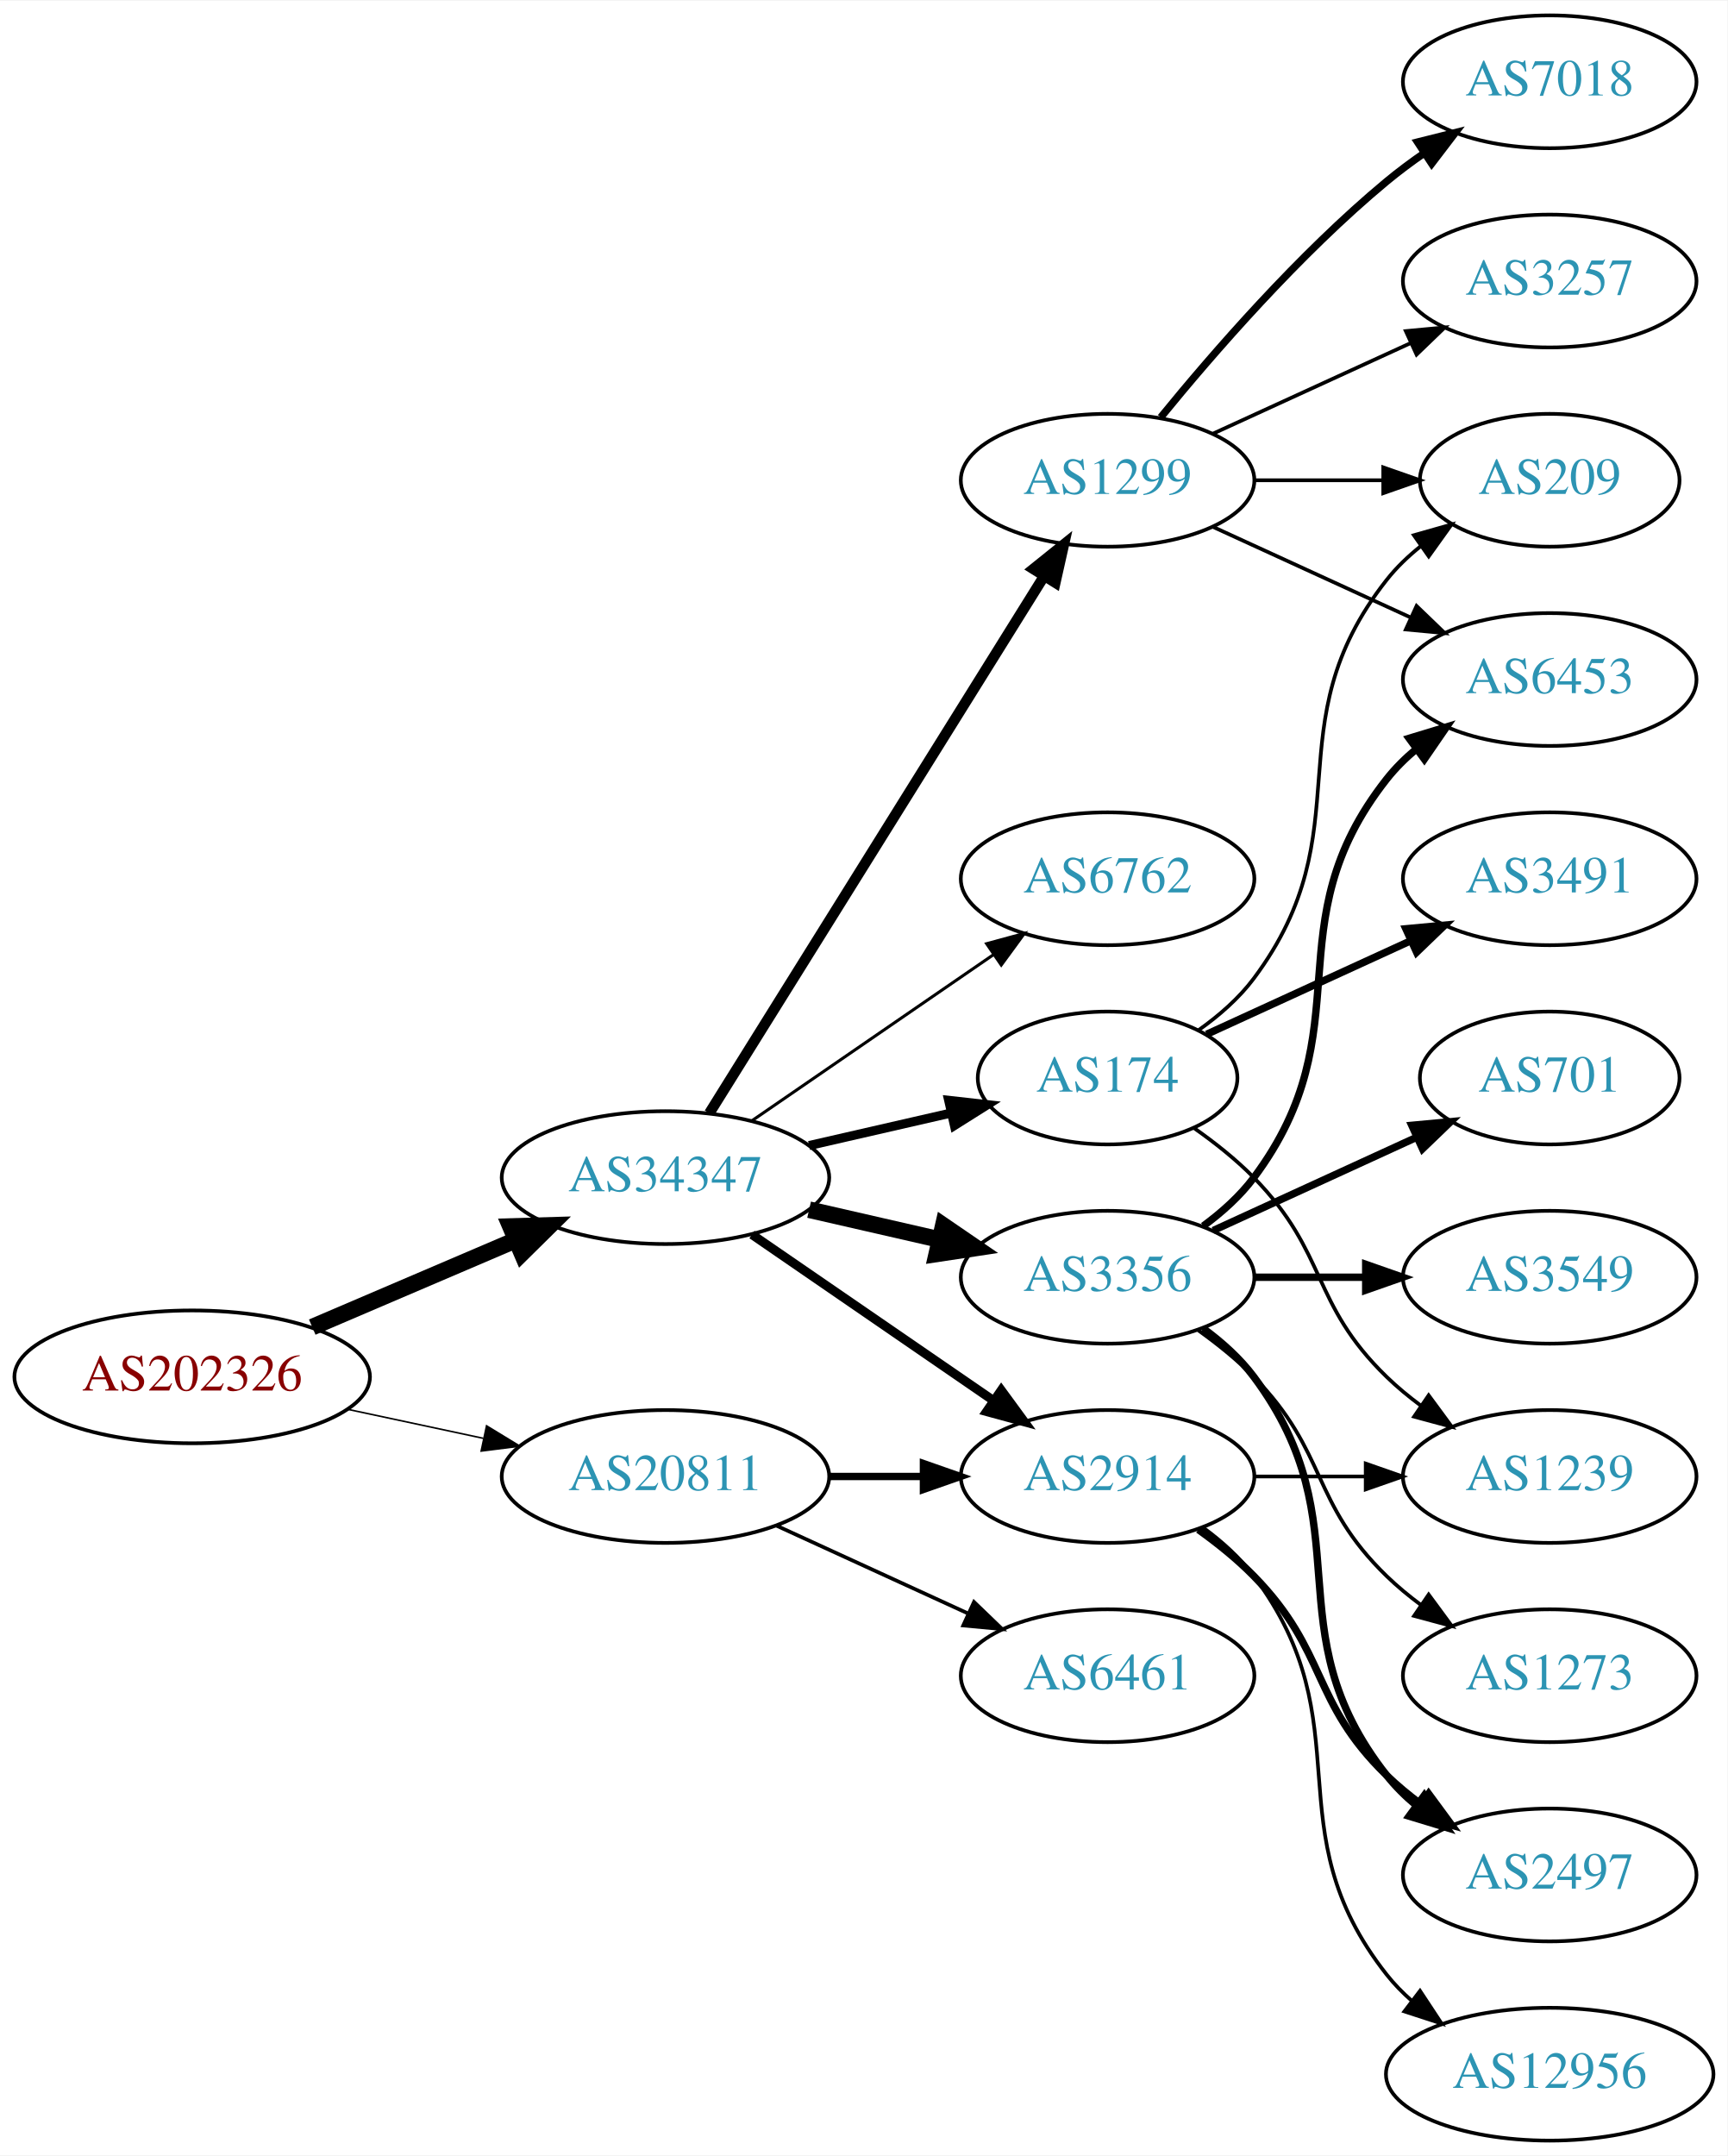
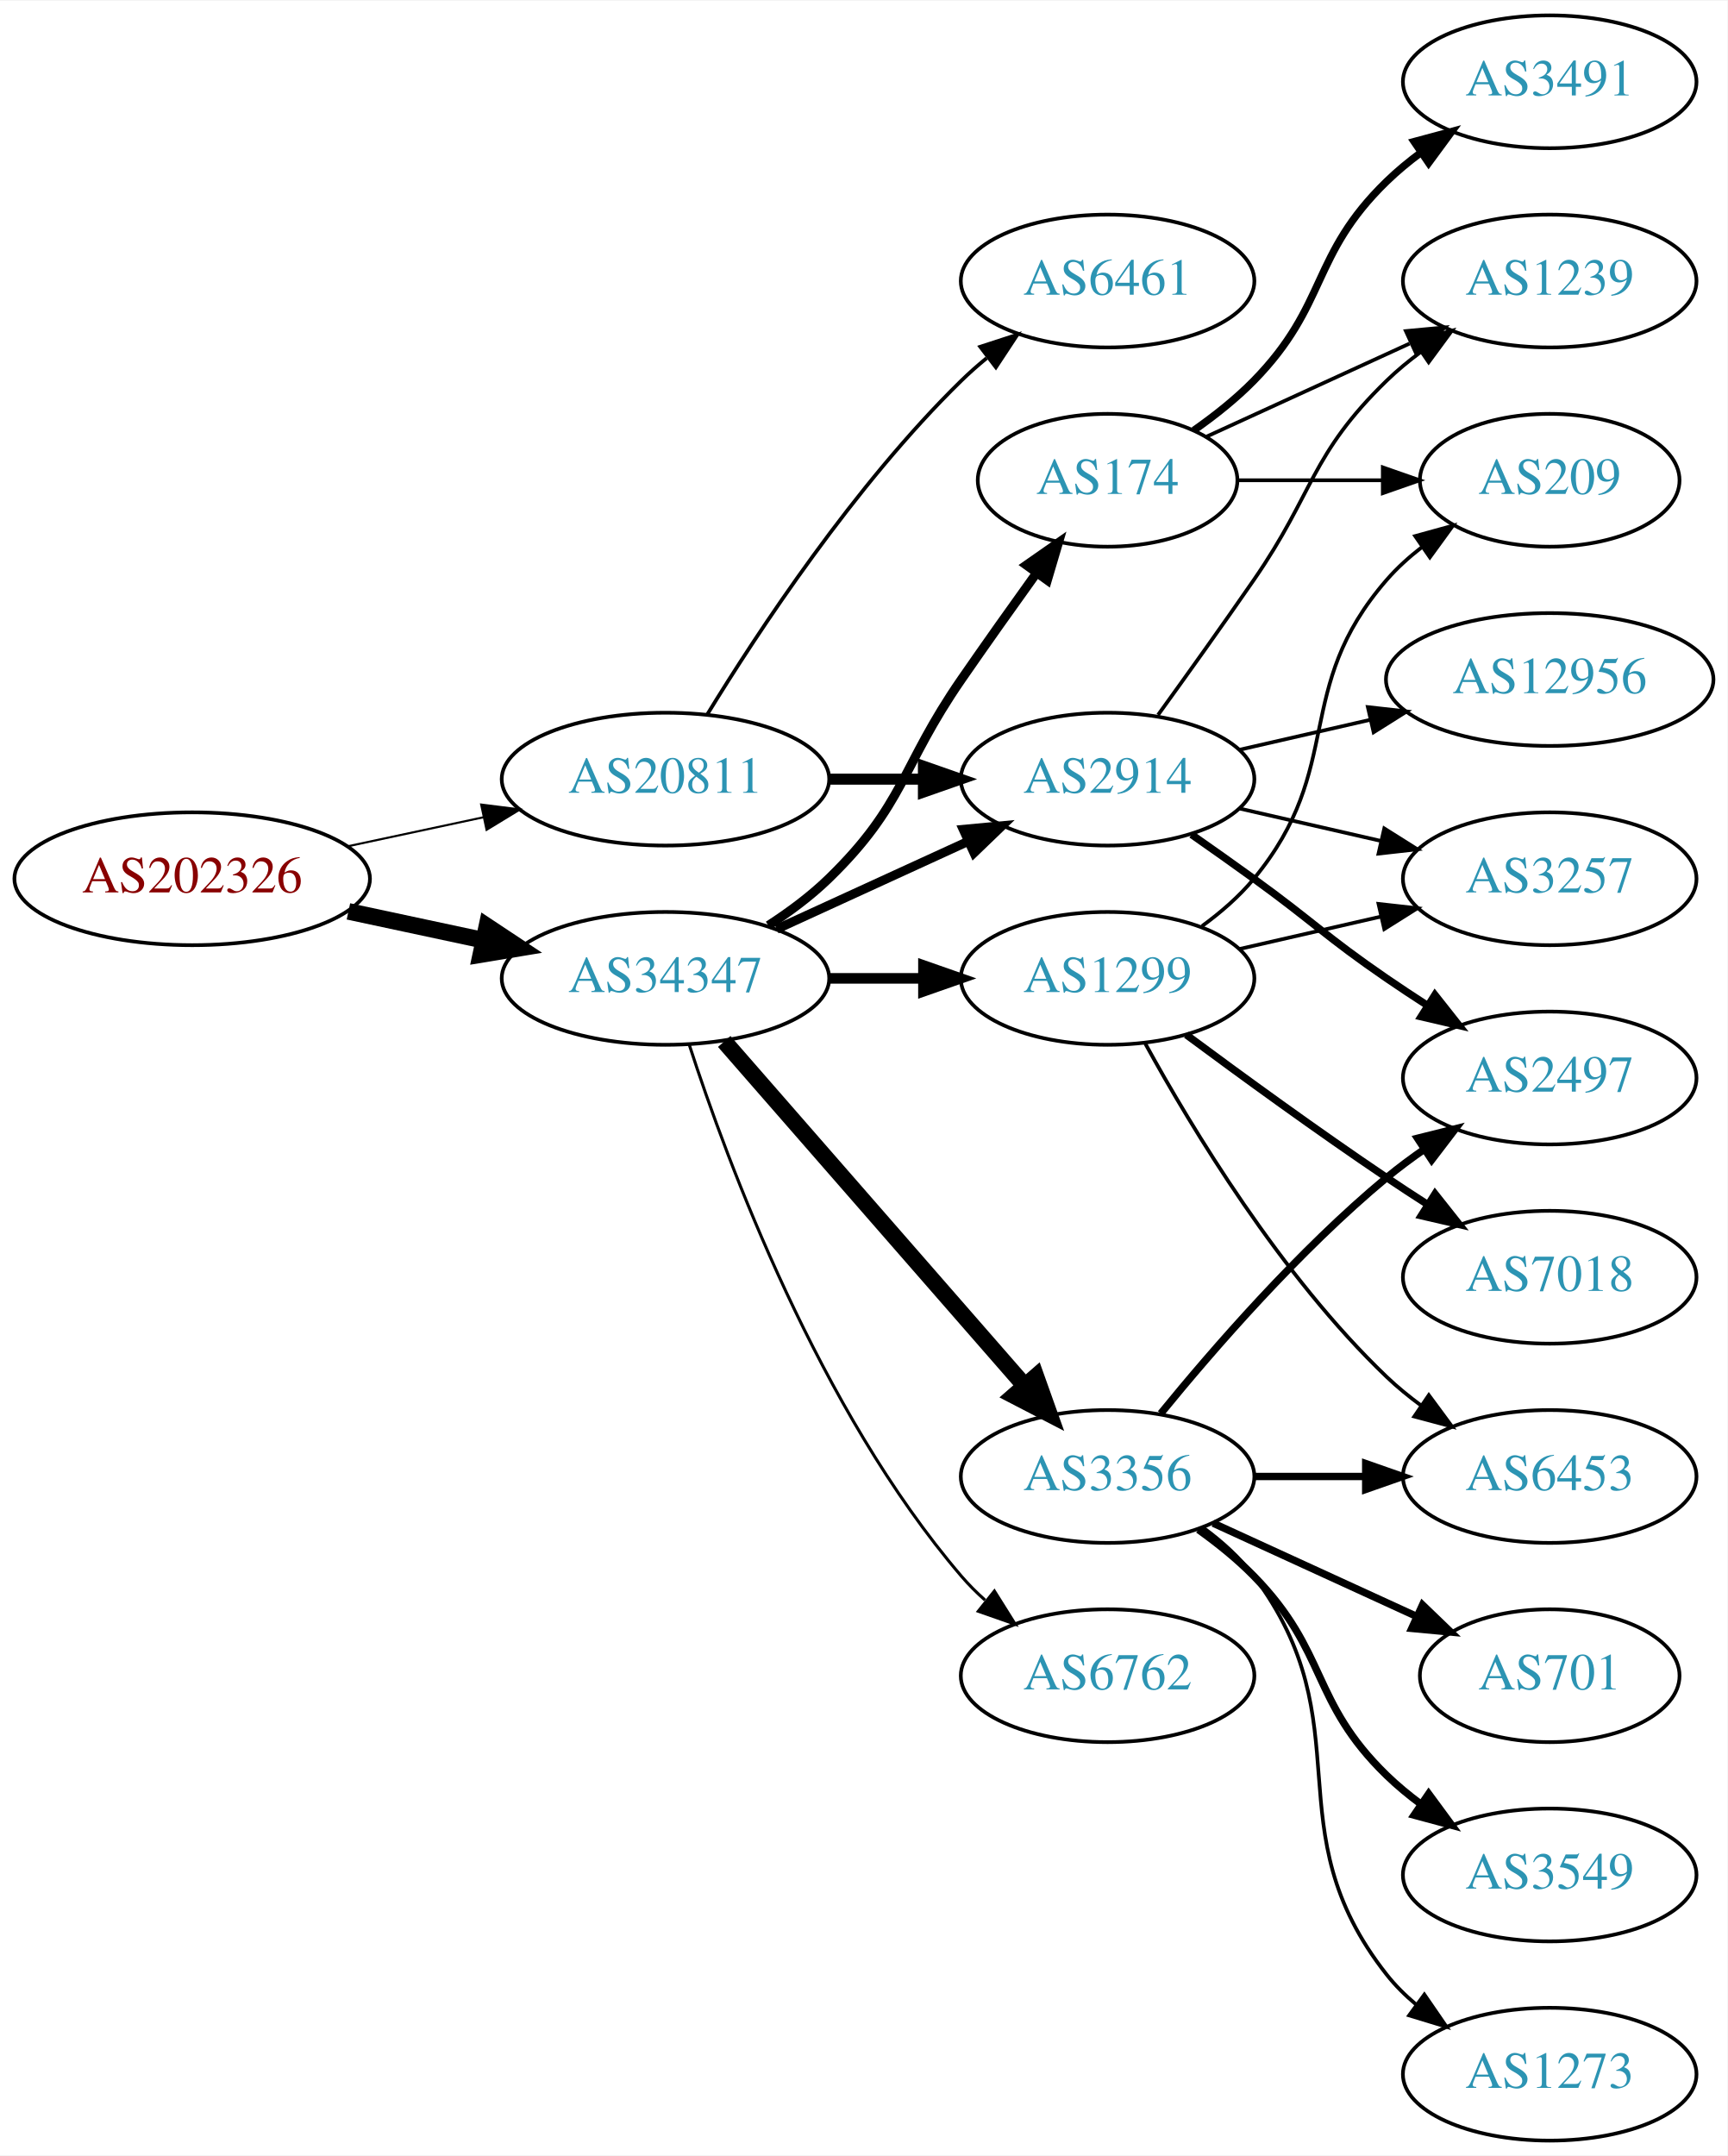
<svg xmlns="http://www.w3.org/2000/svg" xmlns:xlink="http://www.w3.org/1999/xlink" width="468pt" height="584pt" viewBox="0.00 0.00 468.27 584.00">
  <g id="graph0" class="graph" transform="scale(1 1) rotate(0) translate(4 580)">
    <polygon fill="white" stroke="none" points="-4,4 -4,-580 464.269,-580 464.269,4 -4,4" />
    <g id="node1" class="node">
      <g id="a_node1">
        <a xlink:href="/asn/202326" xlink:title="AS202326 ~ odissea [AT]">
-           <ellipse fill="#ffffff" stroke="black" cx="48.096" cy="-207" rx="48.192" ry="18" />
-           <text text-anchor="middle" x="48.096" y="-203.3" font-family="Times,serif" font-size="14.00" fill="#880000">AS202326</text>
+           <ellipse fill="#ffffff" stroke="black" cx="48.096" cy="-342" rx="48.192" ry="18" />
+           <text text-anchor="middle" x="48.096" y="-338.3" font-family="Times,serif" font-size="14.00" fill="#880000">AS202326</text>
        </a>
      </g>
    </g>
    <g id="node2" class="node">
      <g id="a_node2">
        <a xlink:href="/asn/20811" xlink:title="AS20811 ~ Brennercom S.p.A. [IT]">
-           <ellipse fill="#ffffff" stroke="black" cx="176.388" cy="-180" rx="44.393" ry="18" />
-           <text text-anchor="middle" x="176.388" y="-176.3" font-family="Times,serif" font-size="14.00" fill="#2c94b3">AS20811</text>
+           <ellipse fill="#ffffff" stroke="black" cx="176.388" cy="-369" rx="44.393" ry="18" />
+           <text text-anchor="middle" x="176.388" y="-365.3" font-family="Times,serif" font-size="14.00" fill="#2c94b3">AS20811</text>
        </a>
      </g>
    </g>
    <g id="edge1" class="edge">
-       <path fill="none" stroke="black" stroke-width="0.422" d="M90.448,-198.159C102.138,-195.66 114.964,-192.918 127.027,-190.339" />
-       <polygon fill="black" stroke="black" stroke-width="0.422" points="127.891,-193.733 136.939,-188.22 126.428,-186.888 127.891,-193.733" />
+       <path fill="none" stroke="black" stroke-width="0.562" d="M90.448,-350.841C102.138,-353.34 114.964,-356.082 127.027,-358.661" />
+       <polygon fill="black" stroke="black" stroke-width="0.562" points="126.428,-362.112 136.939,-360.78 127.891,-355.267 126.428,-362.112" />
    </g>
    <g id="node3" class="node">
      <g id="a_node3">
        <a xlink:href="/asn/34347" xlink:title="AS34347 ~ HALLAG Kommunal GmbH [AT]">
-           <ellipse fill="#ffffff" stroke="black" cx="176.388" cy="-261" rx="44.393" ry="18" />
-           <text text-anchor="middle" x="176.388" y="-257.3" font-family="Times,serif" font-size="14.00" fill="#2c94b3">AS34347</text>
+           <ellipse fill="#ffffff" stroke="black" cx="176.388" cy="-315" rx="44.393" ry="18" />
+           <text text-anchor="middle" x="176.388" y="-311.3" font-family="Times,serif" font-size="14.00" fill="#2c94b3">AS34347</text>
        </a>
      </g>
    </g>
    <g id="edge2" class="edge">
-       <path fill="none" stroke="black" stroke-width="4.5" d="M80.639,-220.487C97.283,-227.604 117.873,-236.408 135.604,-243.989" />
-       <polygon fill="black" stroke="black" stroke-width="4.5" points="134.373,-247.745 145.116,-248.057 137.469,-240.505 134.373,-247.745" />
+       <path fill="none" stroke="black" stroke-width="4.5" d="M90.448,-333.159C102.138,-330.66 114.964,-327.918 127.027,-325.339" />
+       <polygon fill="black" stroke="black" stroke-width="4.5" points="127.983,-329.161 136.939,-323.22 126.336,-321.46 127.983,-329.161" />
    </g>
    <g id="node4" class="node">
      <g id="a_node4">
-         <a xlink:href="/asn/2914" xlink:title="AS2914 ~ NTT America, Inc. [US]">
-           <ellipse fill="#ffffff" stroke="black" cx="296.23" cy="-180" rx="39.794" ry="18" />
-           <text text-anchor="middle" x="296.23" y="-176.3" font-family="Times,serif" font-size="14.00" fill="#2c94b3">AS2914</text>
+         <a xlink:href="/asn/6461" xlink:title="AS6461 ~ Zayo Bandwidth [US]">
+           <ellipse fill="#ffffff" stroke="black" cx="296.23" cy="-504" rx="39.794" ry="18" />
+           <text text-anchor="middle" x="296.23" y="-500.3" font-family="Times,serif" font-size="14.00" fill="#2c94b3">AS6461</text>
        </a>
      </g>
    </g>
    <g id="edge3" class="edge">
-       <path fill="none" stroke="black" stroke-width="2" d="M220.599,-180C228.911,-180 237.674,-180 246.156,-180" />
-       <polygon fill="black" stroke="black" stroke-width="2" points="246.315,-183.5 256.315,-180 246.315,-176.5 246.315,-183.5" />
+       <path fill="none" stroke="black" d="M187.653,-386.44C201.462,-408.991 227.651,-448.722 256.584,-477 258.724,-479.092 261.041,-481.137 263.441,-483.106" />
+       <polygon fill="black" stroke="black" points="261.708,-486.185 271.782,-489.464 265.951,-480.618 261.708,-486.185" />
    </g>
    <g id="node5" class="node">
      <g id="a_node5">
-         <a xlink:href="/asn/6461" xlink:title="AS6461 ~ Zayo Bandwidth [US]">
-           <ellipse fill="#ffffff" stroke="black" cx="296.23" cy="-126" rx="39.794" ry="18" />
-           <text text-anchor="middle" x="296.23" y="-122.3" font-family="Times,serif" font-size="14.00" fill="#2c94b3">AS6461</text>
+         <a xlink:href="/asn/2914" xlink:title="AS2914 ~ NTT America, Inc. [US]">
+           <ellipse fill="#ffffff" stroke="black" cx="296.23" cy="-369" rx="39.794" ry="18" />
+           <text text-anchor="middle" x="296.23" y="-365.3" font-family="Times,serif" font-size="14.00" fill="#2c94b3">AS2914</text>
        </a>
      </g>
    </g>
    <g id="edge4" class="edge">
-       <path fill="none" stroke="black" d="M206.517,-166.652C222.128,-159.498 241.526,-150.609 258.198,-142.97" />
-       <polygon fill="black" stroke="black" points="260.017,-145.986 267.65,-138.638 257.101,-139.622 260.017,-145.986" />
+       <path fill="none" stroke="black" stroke-width="3" d="M220.599,-369C228.911,-369 237.674,-369 246.156,-369" />
+       <polygon fill="black" stroke="black" stroke-width="3" points="246.315,-372.5 256.315,-369 246.315,-365.5 246.315,-372.5" />
    </g>
    <g id="edge7" class="edge">
-       <path fill="none" stroke="black" stroke-width="2.455" d="M199.83,-245.574C218.412,-232.802 244.972,-214.545 265.352,-200.537" />
-       <polygon fill="black" stroke="black" stroke-width="2.455" points="267.408,-203.371 273.666,-194.822 263.443,-197.602 267.408,-203.371" />
+       <path fill="none" stroke="black" stroke-width="2.455" d="M206.517,-328.348C222.128,-335.502 241.526,-344.391 258.198,-352.03" />
+       <polygon fill="black" stroke="black" stroke-width="2.455" points="257.101,-355.378 267.65,-356.362 260.017,-349.014 257.101,-355.378" />
    </g>
    <g id="node6" class="node">
      <g id="a_node6">
        <a xlink:href="/asn/3356" xlink:title="AS3356 ~ Level 3 Parent, LLC [US]">
-           <ellipse fill="#ffffff" stroke="black" cx="296.23" cy="-234" rx="39.794" ry="18" />
-           <text text-anchor="middle" x="296.23" y="-230.3" font-family="Times,serif" font-size="14.00" fill="#2c94b3">AS3356</text>
+           <ellipse fill="#ffffff" stroke="black" cx="296.23" cy="-180" rx="39.794" ry="18" />
+           <text text-anchor="middle" x="296.23" y="-176.3" font-family="Times,serif" font-size="14.00" fill="#2c94b3">AS3356</text>
        </a>
      </g>
    </g>
    <g id="edge5" class="edge">
-       <path fill="none" stroke="black" stroke-width="4.5" d="M215.322,-252.308C226.563,-249.733 238.976,-246.889 250.599,-244.226" />
-       <polygon fill="black" stroke="black" stroke-width="4.5" points="251.692,-248.015 260.56,-241.943 249.934,-240.339 251.692,-248.015" />
+       <path fill="none" stroke="black" stroke-width="4.5" d="M192.312,-297.902C212.855,-274.369 249.974,-231.845 273.571,-204.813" />
+       <polygon fill="black" stroke="black" stroke-width="4.5" points="276.817,-207.082 280.426,-196.959 270.884,-201.903 276.817,-207.082" />
    </g>
    <g id="node7" class="node">
      <g id="a_node7">
        <a xlink:href="/asn/174" xlink:title="AS174 ~ Cogent Communications [US]">
-           <ellipse fill="#ffffff" stroke="black" cx="296.23" cy="-288" rx="35.194" ry="18" />
-           <text text-anchor="middle" x="296.23" y="-284.3" font-family="Times,serif" font-size="14.00" fill="#2c94b3">AS174</text>
+           <ellipse fill="#ffffff" stroke="black" cx="296.23" cy="-450" rx="35.194" ry="18" />
+           <text text-anchor="middle" x="296.23" y="-446.3" font-family="Times,serif" font-size="14.00" fill="#2c94b3">AS174</text>
        </a>
      </g>
    </g>
    <g id="edge6" class="edge">
-       <path fill="none" stroke="black" stroke-width="2.455" d="M215.322,-269.692C227.639,-272.514 241.364,-275.658 253.915,-278.534" />
-       <polygon fill="black" stroke="black" stroke-width="2.455" points="253.15,-281.949 263.68,-280.771 254.714,-275.126 253.15,-281.949" />
+       <path fill="none" stroke="black" stroke-width="2.455" d="M204.271,-329.329C209.996,-333.036 215.762,-337.318 220.584,-342 241.277,-362.094 240.188,-372.269 256.584,-396 263.139,-405.488 270.472,-415.806 276.974,-424.857" />
+       <polygon fill="black" stroke="black" stroke-width="2.455" points="274.213,-427.013 282.901,-433.078 279.892,-422.919 274.213,-427.013" />
    </g>
    <g id="node8" class="node">
      <g id="a_node8">
        <a xlink:href="/asn/1299" xlink:title="AS1299 ~ Telia Carrier [EU]">
-           <ellipse fill="#ffffff" stroke="black" cx="296.23" cy="-450" rx="39.794" ry="18" />
-           <text text-anchor="middle" x="296.23" y="-446.3" font-family="Times,serif" font-size="14.00" fill="#2c94b3">AS1299</text>
+           <ellipse fill="#ffffff" stroke="black" cx="296.23" cy="-315" rx="39.794" ry="18" />
+           <text text-anchor="middle" x="296.23" y="-311.3" font-family="Times,serif" font-size="14.00" fill="#2c94b3">AS1299</text>
        </a>
      </g>
    </g>
    <g id="edge8" class="edge">
-       <path fill="none" stroke="black" stroke-width="2.864" d="M188.263,-278.442C209.046,-311.775 254.507,-384.686 278.935,-423.866" />
-       <polygon fill="black" stroke="black" stroke-width="2.864" points="276.12,-425.966 284.381,-432.6 282.06,-422.263 276.12,-425.966" />
+       <path fill="none" stroke="black" stroke-width="2.864" d="M220.599,-315C228.911,-315 237.674,-315 246.156,-315" />
+       <polygon fill="black" stroke="black" stroke-width="2.864" points="246.315,-318.5 256.315,-315 246.315,-311.5 246.315,-318.5" />
    </g>
    <g id="node9" class="node">
      <g id="a_node9">
        <a xlink:href="/asn/6762" xlink:title="AS6762 ~ TELECOM ITALIA SPARKLE S.p.A. [IT]">
-           <ellipse fill="#ffffff" stroke="black" cx="296.23" cy="-342" rx="39.794" ry="18" />
-           <text text-anchor="middle" x="296.23" y="-338.3" font-family="Times,serif" font-size="14.00" fill="#2c94b3">AS6762</text>
+           <ellipse fill="#ffffff" stroke="black" cx="296.23" cy="-126" rx="39.794" ry="18" />
+           <text text-anchor="middle" x="296.23" y="-122.3" font-family="Times,serif" font-size="14.00" fill="#2c94b3">AS6762</text>
        </a>
      </g>
    </g>
    <g id="edge9" class="edge">
-       <path fill="none" stroke="black" stroke-width="0.818" d="M199.83,-276.426C218.412,-289.198 244.972,-307.455 265.352,-321.463" />
-       <polygon fill="black" stroke="black" stroke-width="0.818" points="263.443,-324.398 273.666,-327.178 267.408,-318.629 263.443,-324.398" />
+       <path fill="none" stroke="black" stroke-width="0.818" d="M182.835,-297.009C193.149,-265.184 218.011,-198.073 256.584,-153 258.529,-150.726 260.708,-148.551 263.012,-146.493" />
+       <polygon fill="black" stroke="black" stroke-width="0.818" points="265.549,-148.947 271.181,-139.973 261.182,-143.476 265.549,-148.947" />
+     </g>
+     <g id="node11" class="node">
+       <g id="a_node11">
+         <a xlink:href="/asn/2497" xlink:title="AS2497 ~ Internet Initiative Japan Inc. [JP]">
+           <ellipse fill="#ffffff" stroke="black" cx="416.073" cy="-288" rx="39.794" ry="18" />
+           <text text-anchor="middle" x="416.073" y="-284.3" font-family="Times,serif" font-size="14.00" fill="#2c94b3">AS2497</text>
+         </a>
+       </g>
+     </g>
+     <g id="edge18" class="edge">
+       <path fill="none" stroke="black" stroke-width="2" d="M318.987,-353.991C324.522,-350.121 330.44,-345.936 335.877,-342 352.076,-330.271 355.382,-326.311 371.877,-315 375.405,-312.581 379.142,-310.111 382.884,-307.698" />
+       <polygon fill="black" stroke="black" stroke-width="2" points="384.955,-310.528 391.524,-302.216 381.205,-304.618 384.955,-310.528" />
+     </g>
+     <g id="node16" class="node">
+       <g id="a_node16">
+         <a xlink:href="/asn/1239" xlink:title="AS1239 ~ Sprint [US]">
+           <ellipse fill="#ffffff" stroke="black" cx="416.073" cy="-504" rx="39.794" ry="18" />
+           <text text-anchor="middle" x="416.073" y="-500.3" font-family="Times,serif" font-size="14.00" fill="#2c94b3">AS1239</text>
+         </a>
+       </g>
+     </g>
+     <g id="edge19" class="edge">
+       <path fill="none" stroke="black" d="M309.909,-386.406C317.525,-396.937 327.358,-410.67 335.877,-423 352.272,-446.731 351.183,-456.906 371.877,-477 374.722,-479.763 377.896,-482.386 381.196,-484.834" />
+       <polygon fill="black" stroke="black" points="379.312,-487.786 389.544,-490.538 383.261,-482.006 379.312,-487.786" />
+     </g>
+     <g id="node18" class="node">
+       <g id="a_node18">
+         <a xlink:href="/asn/3257" xlink:title="AS3257 ~ GTT [DE]">
+           <ellipse fill="#ffffff" stroke="black" cx="416.073" cy="-342" rx="39.794" ry="18" />
+           <text text-anchor="middle" x="416.073" y="-338.3" font-family="Times,serif" font-size="14.00" fill="#2c94b3">AS3257</text>
+         </a>
+       </g>
+     </g>
+     <g id="edge20" class="edge">
+       <path fill="none" stroke="black" d="M331.949,-361.045C343.949,-358.296 357.57,-355.175 370.263,-352.267" />
+       <polygon fill="black" stroke="black" points="371.229,-355.636 380.194,-349.991 369.665,-348.813 371.229,-355.636" />
+     </g>
+     <g id="node19" class="node">
+       <g id="a_node19">
+         <a xlink:href="/asn/12956" xlink:title="AS12956 ~ TELXIUS [ES]">
+           <ellipse fill="#ffffff" stroke="black" cx="416.073" cy="-396" rx="44.393" ry="18" />
+           <text text-anchor="middle" x="416.073" y="-392.3" font-family="Times,serif" font-size="14.00" fill="#2c94b3">AS12956</text>
+         </a>
+       </g>
+     </g>
+     <g id="edge21" class="edge">
+       <path fill="none" stroke="black" d="M331.949,-376.955C343.088,-379.507 355.623,-382.379 367.516,-385.104" />
+       <polygon fill="black" stroke="black" points="366.781,-388.526 377.31,-387.348 368.345,-381.703 366.781,-388.526" />
    </g>
    <g id="node10" class="node">
      <g id="a_node10">
-         <a xlink:href="/asn/1239" xlink:title="AS1239 ~ Sprint [US]">
+         <a xlink:href="/asn/6453" xlink:title="AS6453 ~ TATA COMMUNICATIONS (AMERICA) INC [US]">
          <ellipse fill="#ffffff" stroke="black" cx="416.073" cy="-180" rx="39.794" ry="18" />
-           <text text-anchor="middle" x="416.073" y="-176.3" font-family="Times,serif" font-size="14.00" fill="#2c94b3">AS1239</text>
-         </a>
-       </g>
-     </g>
-     <g id="edge14" class="edge">
-       <path fill="none" stroke="black" d="M336.143,-180C345.696,-180 356.046,-180 366.008,-180" />
-       <polygon fill="black" stroke="black" points="366.201,-183.5 376.201,-180 366.201,-176.5 366.201,-183.5" />
+           <text text-anchor="middle" x="416.073" y="-176.3" font-family="Times,serif" font-size="14.00" fill="#2c94b3">AS6453</text>
+         </a>
+       </g>
+     </g>
+     <g id="edge10" class="edge">
+       <path fill="none" stroke="black" stroke-width="2" d="M336.143,-180C345.696,-180 356.046,-180 366.008,-180" />
+       <polygon fill="black" stroke="black" stroke-width="2" points="366.201,-183.5 376.201,-180 366.201,-176.5 366.201,-183.5" />
+     </g>
+     <g id="edge11" class="edge">
+       <path fill="none" stroke="black" stroke-width="2" d="M310.649,-197.065C324.764,-214.375 348.178,-241.345 371.877,-261 375.093,-263.668 378.594,-266.27 382.164,-268.741" />
+       <polygon fill="black" stroke="black" stroke-width="2" points="380.242,-271.666 390.52,-274.236 384.088,-265.817 380.242,-271.666" />
+     </g>
+     <g id="node12" class="node">
+       <g id="a_node12">
+         <a xlink:href="/asn/701" xlink:title="AS701 ~ UUNET [US]">
+           <ellipse fill="#ffffff" stroke="black" cx="416.073" cy="-126" rx="35.194" ry="18" />
+           <text text-anchor="middle" x="416.073" y="-122.3" font-family="Times,serif" font-size="14.00" fill="#2c94b3">AS701</text>
+         </a>
+       </g>
+     </g>
+     <g id="edge12" class="edge">
+       <path fill="none" stroke="black" stroke-width="2" d="M324.859,-167.339C341.275,-159.817 362.257,-150.202 379.854,-142.139" />
+       <polygon fill="black" stroke="black" stroke-width="2" points="381.598,-145.189 389.231,-137.842 378.682,-138.826 381.598,-145.189" />
    </g>
    <g id="node13" class="node">
      <g id="a_node13">
-         <a xlink:href="/asn/2497" xlink:title="AS2497 ~ Internet Initiative Japan Inc. [JP]">
+         <a xlink:href="/asn/3549" xlink:title="AS3549 ~ Level 3 Parent, LLC [US]">
          <ellipse fill="#ffffff" stroke="black" cx="416.073" cy="-72" rx="39.794" ry="18" />
-           <text text-anchor="middle" x="416.073" y="-68.3" font-family="Times,serif" font-size="14.00" fill="#2c94b3">AS2497</text>
+           <text text-anchor="middle" x="416.073" y="-68.3" font-family="Times,serif" font-size="14.00" fill="#2c94b3">AS3549</text>
        </a>
      </g>
    </g>
    <g id="edge13" class="edge">
      <path fill="none" stroke="black" stroke-width="2" d="M320.824,-165.611C326.08,-161.852 331.412,-157.563 335.877,-153 356.049,-132.383 351.183,-119.094 371.877,-99 374.722,-96.237 377.896,-93.614 381.196,-91.166" />
      <polygon fill="black" stroke="black" stroke-width="2" points="383.261,-93.993 389.544,-85.462 379.312,-88.214 383.261,-93.993" />
    </g>
    <g id="node14" class="node">
      <g id="a_node14">
-         <a xlink:href="/asn/12956" xlink:title="AS12956 ~ TELXIUS [ES]">
-           <ellipse fill="#ffffff" stroke="black" cx="416.073" cy="-18" rx="44.393" ry="18" />
-           <text text-anchor="middle" x="416.073" y="-14.3" font-family="Times,serif" font-size="14.00" fill="#2c94b3">AS12956</text>
-         </a>
-       </g>
-     </g>
-     <g id="edge15" class="edge">
-       <path fill="none" stroke="black" d="M322.161,-166.118C327.237,-162.389 332.155,-157.984 335.877,-153 366.148,-112.458 340.578,-84.754 371.877,-45 373.901,-42.429 376.242,-40.037 378.767,-37.826" />
-       <polygon fill="black" stroke="black" points="380.923,-40.584 386.756,-31.739 376.681,-35.016 380.923,-40.584" />
-     </g>
-     <g id="edge17" class="edge">
-       <path fill="none" stroke="black" stroke-width="2" d="M322.161,-220.118C327.237,-216.389 332.155,-211.984 335.877,-207 366.148,-166.458 340.578,-138.754 371.877,-99 374.202,-96.047 376.945,-93.33 379.904,-90.853" />
-       <polygon fill="black" stroke="black" stroke-width="2" points="382.097,-93.585 388.101,-84.855 377.964,-87.936 382.097,-93.585" />
+         <a xlink:href="/asn/1273" xlink:title="AS1273 ~ Vodafone Group PLC [EU]">
+           <ellipse fill="#ffffff" stroke="black" cx="416.073" cy="-18" rx="39.794" ry="18" />
+           <text text-anchor="middle" x="416.073" y="-14.3" font-family="Times,serif" font-size="14.00" fill="#2c94b3">AS1273</text>
+         </a>
+       </g>
+     </g>
+     <g id="edge14" class="edge">
+       <path fill="none" stroke="black" d="M322.161,-166.118C327.237,-162.389 332.155,-157.984 335.877,-153 366.148,-112.458 340.578,-84.754 371.877,-45 374.202,-42.047 376.945,-39.33 379.904,-36.853" />
+       <polygon fill="black" stroke="black" points="382.097,-39.585 388.101,-30.855 377.964,-33.936 382.097,-39.585" />
    </g>
    <g id="node15" class="node">
      <g id="a_node15">
-         <a xlink:href="/asn/701" xlink:title="AS701 ~ UUNET [US]">
-           <ellipse fill="#ffffff" stroke="black" cx="416.073" cy="-288" rx="35.194" ry="18" />
-           <text text-anchor="middle" x="416.073" y="-284.3" font-family="Times,serif" font-size="14.00" fill="#2c94b3">AS701</text>
-         </a>
-       </g>
+         <a xlink:href="/asn/3491" xlink:title="AS3491 ~ PCCW Global, Inc. [US]">
+           <ellipse fill="#ffffff" stroke="black" cx="416.073" cy="-558" rx="39.794" ry="18" />
+           <text text-anchor="middle" x="416.073" y="-554.3" font-family="Times,serif" font-size="14.00" fill="#2c94b3">AS3491</text>
+         </a>
+       </g>
+     </g>
+     <g id="edge15" class="edge">
+       <path fill="none" stroke="black" stroke-width="2" d="M319.613,-463.532C325.255,-467.49 331.068,-472.086 335.877,-477 356.049,-497.617 351.183,-510.906 371.877,-531 374.722,-533.763 377.896,-536.386 381.196,-538.834" />
+       <polygon fill="black" stroke="black" stroke-width="2" points="379.312,-541.786 389.544,-544.538 383.261,-536.006 379.312,-541.786" />
    </g>
    <g id="edge16" class="edge">
-       <path fill="none" stroke="black" stroke-width="2" d="M324.859,-246.661C341.275,-254.183 362.257,-263.798 379.854,-271.861" />
-       <polygon fill="black" stroke="black" stroke-width="2" points="378.682,-275.174 389.231,-276.158 381.598,-268.811 378.682,-275.174" />
-     </g>
-     <g id="node16" class="node">
-       <g id="a_node16">
-         <a xlink:href="/asn/3549" xlink:title="AS3549 ~ Level 3 Parent, LLC [US]">
-           <ellipse fill="#ffffff" stroke="black" cx="416.073" cy="-234" rx="39.794" ry="18" />
-           <text text-anchor="middle" x="416.073" y="-230.3" font-family="Times,serif" font-size="14.00" fill="#2c94b3">AS3549</text>
-         </a>
-       </g>
-     </g>
-     <g id="edge18" class="edge">
-       <path fill="none" stroke="black" stroke-width="2" d="M336.143,-234C345.696,-234 356.046,-234 366.008,-234" />
-       <polygon fill="black" stroke="black" stroke-width="2" points="366.201,-237.5 376.201,-234 366.201,-230.5 366.201,-237.5" />
+       <path fill="none" stroke="black" d="M323.091,-461.851C339.212,-469.238 360.214,-478.862 378.079,-487.048" />
+       <polygon fill="black" stroke="black" points="377.082,-490.441 387.631,-491.425 379.998,-484.077 377.082,-490.441" />
    </g>
    <g id="node17" class="node">
      <g id="a_node17">
-         <a xlink:href="/asn/6453" xlink:title="AS6453 ~ TATA COMMUNICATIONS (AMERICA) INC [US]">
-           <ellipse fill="#ffffff" stroke="black" cx="416.073" cy="-396" rx="39.794" ry="18" />
-           <text text-anchor="middle" x="416.073" y="-392.3" font-family="Times,serif" font-size="14.00" fill="#2c94b3">AS6453</text>
-         </a>
-       </g>
-     </g>
-     <g id="edge19" class="edge">
-       <path fill="none" stroke="black" stroke-width="2" d="M322.161,-247.882C327.237,-251.611 332.155,-256.016 335.877,-261 366.148,-301.542 340.578,-329.246 371.877,-369 374.202,-371.953 376.945,-374.67 379.904,-377.147" />
-       <polygon fill="black" stroke="black" stroke-width="2" points="377.964,-380.064 388.101,-383.145 382.097,-374.415 377.964,-380.064" />
-     </g>
-     <g id="node18" class="node">
-       <g id="a_node18">
-         <a xlink:href="/asn/1273" xlink:title="AS1273 ~ Vodafone Group PLC [EU]">
-           <ellipse fill="#ffffff" stroke="black" cx="416.073" cy="-126" rx="39.794" ry="18" />
-           <text text-anchor="middle" x="416.073" y="-122.3" font-family="Times,serif" font-size="14.00" fill="#2c94b3">AS1273</text>
-         </a>
-       </g>
-     </g>
-     <g id="edge20" class="edge">
-       <path fill="none" stroke="black" d="M320.824,-219.611C326.08,-215.852 331.412,-211.563 335.877,-207 356.049,-186.383 351.183,-173.094 371.877,-153 374.722,-150.237 377.896,-147.614 381.196,-145.166" />
-       <polygon fill="black" stroke="black" points="383.261,-147.994 389.544,-139.462 379.312,-142.214 383.261,-147.994" />
-     </g>
-     <g id="edge10" class="edge">
-       <path fill="none" stroke="black" d="M319.613,-274.468C325.255,-270.51 331.068,-265.914 335.877,-261 356.049,-240.383 351.183,-227.094 371.877,-207 374.722,-204.237 377.896,-201.614 381.196,-199.166" />
-       <polygon fill="black" stroke="black" points="383.261,-201.994 389.544,-193.462 379.312,-196.214 383.261,-201.994" />
-     </g>
-     <g id="node11" class="node">
-       <g id="a_node11">
-         <a xlink:href="/asn/3491" xlink:title="AS3491 ~ PCCW Global, Inc. [US]">
-           <ellipse fill="#ffffff" stroke="black" cx="416.073" cy="-342" rx="39.794" ry="18" />
-           <text text-anchor="middle" x="416.073" y="-338.3" font-family="Times,serif" font-size="14.00" fill="#2c94b3">AS3491</text>
-         </a>
-       </g>
-     </g>
-     <g id="edge11" class="edge">
-       <path fill="none" stroke="black" stroke-width="2" d="M323.091,-299.851C339.212,-307.238 360.214,-316.862 378.079,-325.048" />
-       <polygon fill="black" stroke="black" stroke-width="2" points="377.082,-328.441 387.631,-329.425 379.998,-322.077 377.082,-328.441" />
-     </g>
-     <g id="node12" class="node">
-       <g id="a_node12">
        <a xlink:href="/asn/209" xlink:title="AS209 ~ CenturyLink Communications, LLC [US]">
          <ellipse fill="#ffffff" stroke="black" cx="416.073" cy="-450" rx="35.194" ry="18" />
          <text text-anchor="middle" x="416.073" y="-446.3" font-family="Times,serif" font-size="14.00" fill="#2c94b3">AS209</text>
        </a>
      </g>
    </g>
-     <g id="edge12" class="edge">
-       <path fill="none" stroke="black" d="M320.956,-301.011C326.453,-304.919 331.861,-309.622 335.877,-315 366.148,-355.542 340.578,-383.246 371.877,-423 374.523,-426.361 377.712,-429.417 381.143,-432.161" />
-       <polygon fill="black" stroke="black" points="379.256,-435.113 389.45,-438 383.281,-429.386 379.256,-435.113" />
+     <g id="edge17" class="edge">
+       <path fill="none" stroke="black" d="M331.632,-450C343.854,-450 357.789,-450 370.724,-450" />
+       <polygon fill="black" stroke="black" points="370.832,-453.5 380.832,-450 370.832,-446.5 370.832,-453.5" />
    </g>
    <g id="edge24" class="edge">
-       <path fill="none" stroke="black" d="M336.143,-450C347.23,-450 359.389,-450 370.771,-450" />
-       <polygon fill="black" stroke="black" points="370.953,-453.5 380.953,-450 370.953,-446.5 370.953,-453.5" />
-     </g>
-     <g id="edge23" class="edge">
-       <path fill="none" stroke="black" d="M324.859,-437.339C340.816,-430.027 361.087,-420.739 378.369,-412.819" />
-       <polygon fill="black" stroke="black" points="379.984,-415.929 387.617,-408.581 377.068,-409.565 379.984,-415.929" />
-     </g>
-     <g id="node19" class="node">
-       <g id="a_node19">
-         <a xlink:href="/asn/3257" xlink:title="AS3257 ~ GTT [DE]">
-           <ellipse fill="#ffffff" stroke="black" cx="416.073" cy="-504" rx="39.794" ry="18" />
-           <text text-anchor="middle" x="416.073" y="-500.3" font-family="Times,serif" font-size="14.00" fill="#2c94b3">AS3257</text>
-         </a>
-       </g>
-     </g>
-     <g id="edge21" class="edge">
-       <path fill="none" stroke="black" d="M324.859,-462.661C340.816,-469.973 361.087,-479.261 378.369,-487.181" />
-       <polygon fill="black" stroke="black" points="377.068,-490.435 387.617,-491.419 379.984,-484.071 377.068,-490.435" />
+       <path fill="none" stroke="black" d="M306.471,-297.287C319.017,-274.439 343.194,-234.389 371.877,-207 374.745,-204.261 377.934,-201.653 381.243,-199.215" />
+       <polygon fill="black" stroke="black" points="383.306,-202.044 389.602,-193.523 379.366,-196.258 383.306,-202.044" />
+     </g>
+     <g id="edge25" class="edge">
+       <path fill="none" stroke="black" d="M321.811,-329.156C326.905,-332.872 331.919,-337.201 335.877,-342 360.941,-372.394 346.043,-393.258 371.877,-423 374.682,-426.23 377.97,-429.203 381.457,-431.902" />
+       <polygon fill="black" stroke="black" points="379.609,-434.879 389.824,-437.69 383.592,-429.122 379.609,-434.879" />
+     </g>
+     <g id="edge22" class="edge">
+       <path fill="none" stroke="black" d="M331.949,-322.955C343.949,-325.704 357.57,-328.825 370.263,-331.733" />
+       <polygon fill="black" stroke="black" points="369.665,-335.187 380.194,-334.009 371.229,-328.364 369.665,-335.187" />
    </g>
    <g id="node20" class="node">
      <g id="a_node20">
        <a xlink:href="/asn/7018" xlink:title="AS7018 ~ AT&amp;T Services, Inc. [US]">
-           <ellipse fill="#ffffff" stroke="black" cx="416.073" cy="-558" rx="39.794" ry="18" />
-           <text text-anchor="middle" x="416.073" y="-554.3" font-family="Times,serif" font-size="14.00" fill="#2c94b3">AS7018</text>
-         </a>
-       </g>
-     </g>
-     <g id="edge22" class="edge">
-       <path fill="none" stroke="black" stroke-width="2" d="M310.649,-467.065C324.764,-484.375 348.178,-511.345 371.877,-531 375.093,-533.668 378.594,-536.27 382.164,-538.741" />
-       <polygon fill="black" stroke="black" stroke-width="2" points="380.242,-541.666 390.52,-544.236 384.088,-535.817 380.242,-541.666" />
+           <ellipse fill="#ffffff" stroke="black" cx="416.073" cy="-234" rx="39.794" ry="18" />
+           <text text-anchor="middle" x="416.073" y="-230.3" font-family="Times,serif" font-size="14.00" fill="#2c94b3">AS7018</text>
+         </a>
+       </g>
+     </g>
+     <g id="edge23" class="edge">
+       <path fill="none" stroke="black" stroke-width="2" d="M317.56,-299.723C332.423,-288.696 353.167,-273.593 371.877,-261 375.426,-258.611 379.176,-256.161 382.924,-253.758" />
+       <polygon fill="black" stroke="black" stroke-width="2" points="384.993,-256.591 391.573,-248.288 381.251,-250.675 384.993,-256.591" />
    </g>
  </g>
</svg>
